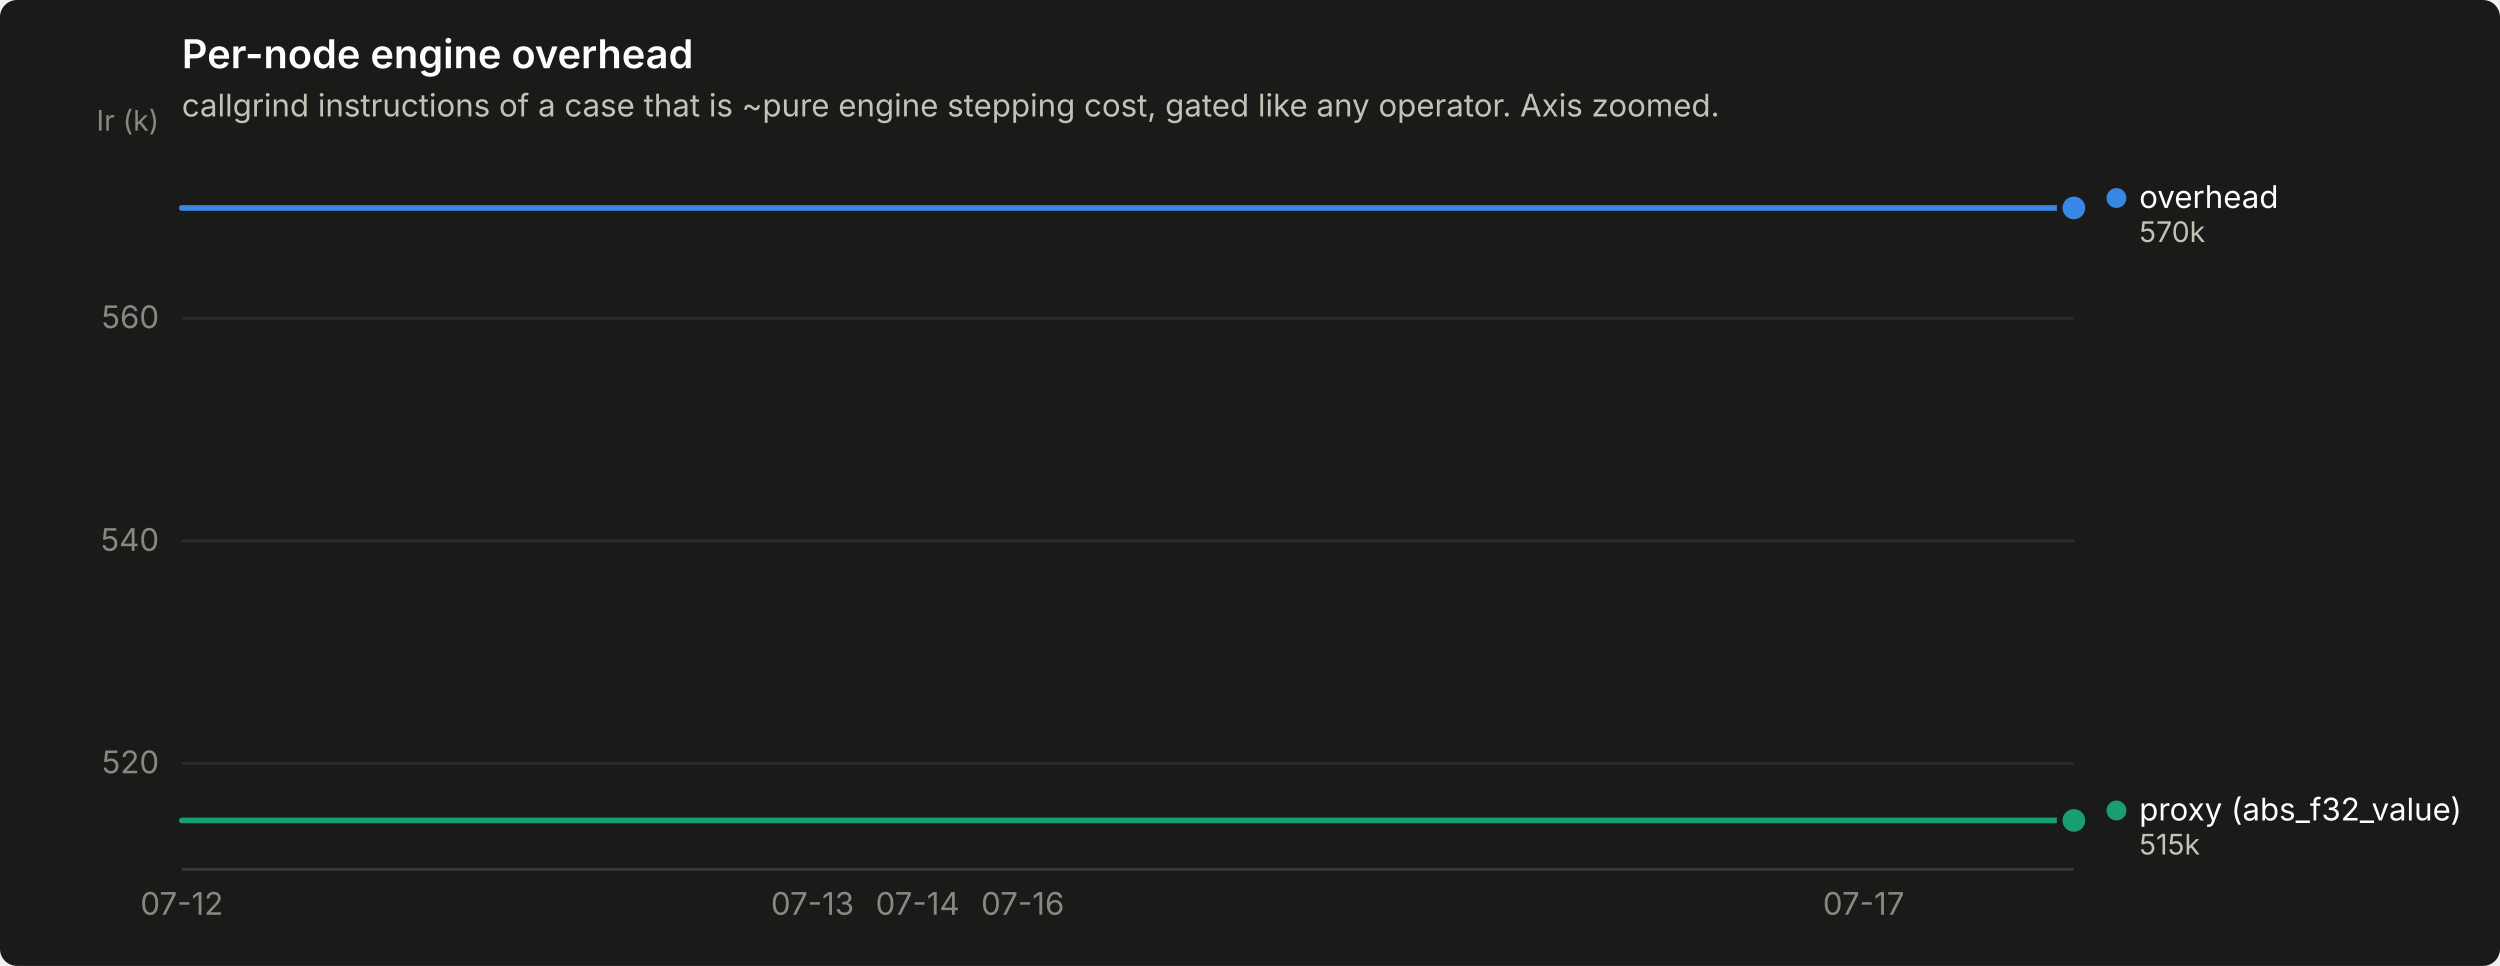
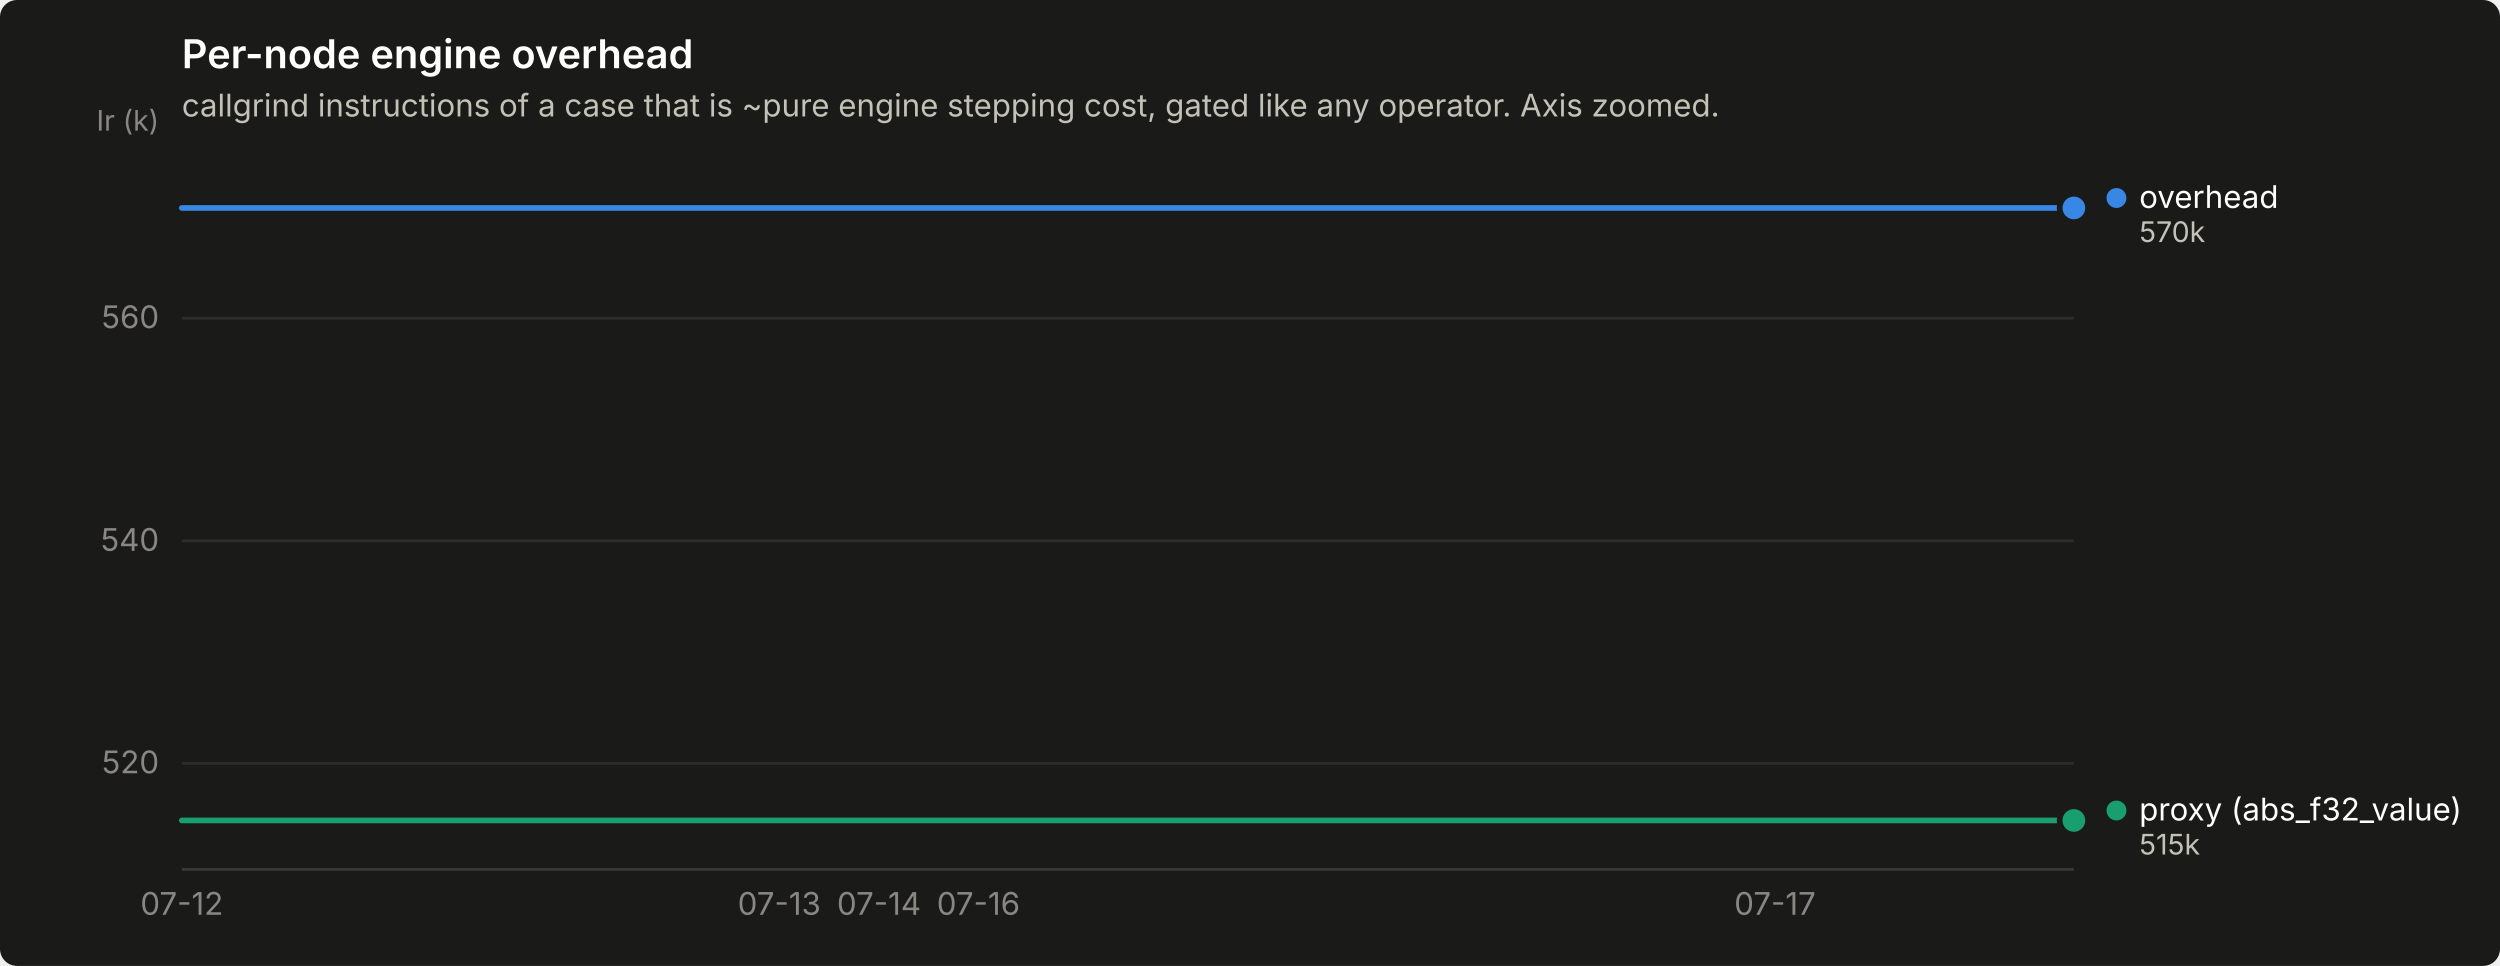
<svg xmlns="http://www.w3.org/2000/svg" width="880" height="340" viewBox="0 0 880 340" role="img" aria-label="Per-node engine overhead">
  <rect width="880" height="340" rx="6" fill="#1a1a19" />
  <text x="64" y="24" font-family="system-ui, -apple-system, &quot;Segoe UI&quot;, sans-serif" font-size="14" font-weight="600" fill="#ffffff">Per-node engine overhead</text>
  <text x="64" y="41" font-family="system-ui, -apple-system, &quot;Segoe UI&quot;, sans-serif" font-size="11" fill="#c3c2b7">callgrind instructions of a case that is ~pure engine stepping cost, gated like any operator. Axis zoomed.</text>
  <line x1="64" y1="268.7" x2="730" y2="268.7" stroke="#2c2c2a" stroke-width="1" />
  <text x="56" y="272.2" text-anchor="end" font-family="system-ui, -apple-system, &quot;Segoe UI&quot;, sans-serif" font-size="11" style="font-variant-numeric: tabular-nums" fill="#898781">520</text>
  <line x1="64" y1="190.4" x2="730" y2="190.4" stroke="#2c2c2a" stroke-width="1" />
  <text x="56" y="193.9" text-anchor="end" font-family="system-ui, -apple-system, &quot;Segoe UI&quot;, sans-serif" font-size="11" style="font-variant-numeric: tabular-nums" fill="#898781">540</text>
  <line x1="64" y1="112.0" x2="730" y2="112.0" stroke="#2c2c2a" stroke-width="1" />
  <text x="56" y="115.5" text-anchor="end" font-family="system-ui, -apple-system, &quot;Segoe UI&quot;, sans-serif" font-size="11" style="font-variant-numeric: tabular-nums" fill="#898781">560</text>
  <text x="56" y="46" text-anchor="end" font-family="system-ui, -apple-system, &quot;Segoe UI&quot;, sans-serif" font-size="10" fill="#898781">Ir (k)</text>
  <line x1="64" y1="306" x2="730" y2="306" stroke="#383835" stroke-width="1" />
  <text x="64.0" y="322" text-anchor="middle" font-family="system-ui, -apple-system, &quot;Segoe UI&quot;, sans-serif" font-size="11" style="font-variant-numeric: tabular-nums" fill="#898781">07-12</text>
-   <text x="286.0" y="322" text-anchor="middle" font-family="system-ui, -apple-system, &quot;Segoe UI&quot;, sans-serif" font-size="11" style="font-variant-numeric: tabular-nums" fill="#898781">07-13</text>
-   <text x="323.0" y="322" text-anchor="middle" font-family="system-ui, -apple-system, &quot;Segoe UI&quot;, sans-serif" font-size="11" style="font-variant-numeric: tabular-nums" fill="#898781">07-14</text>
-   <text x="360.0" y="322" text-anchor="middle" font-family="system-ui, -apple-system, &quot;Segoe UI&quot;, sans-serif" font-size="11" style="font-variant-numeric: tabular-nums" fill="#898781">07-16</text>
-   <text x="656.0" y="322" text-anchor="middle" font-family="system-ui, -apple-system, &quot;Segoe UI&quot;, sans-serif" font-size="11" style="font-variant-numeric: tabular-nums" fill="#898781">07-17</text>
-   <path d="M64.0,73.2 L101.0,73.2 L138.0,73.2 L175.0,73.2 L212.0,73.2 L249.0,73.2 L286.0,73.2 L323.0,73.2 L360.0,73.2 L397.0,73.2 L434.0,73.2 L471.0,73.2 L508.0,73.2 L545.0,73.2 L582.0,73.2 L619.0,73.2 L656.0,73.2 L693.0,73.2 L730.0,73.2" fill="none" stroke="#3987e5" stroke-width="2" stroke-linejoin="round" stroke-linecap="round" />
+   <text x="274.3" y="322" text-anchor="middle" font-family="system-ui, -apple-system, &quot;Segoe UI&quot;, sans-serif" font-size="11" style="font-variant-numeric: tabular-nums" fill="#898781">07-13</text>
+   <text x="309.4" y="322" text-anchor="middle" font-family="system-ui, -apple-system, &quot;Segoe UI&quot;, sans-serif" font-size="11" style="font-variant-numeric: tabular-nums" fill="#898781">07-14</text>
+   <text x="344.4" y="322" text-anchor="middle" font-family="system-ui, -apple-system, &quot;Segoe UI&quot;, sans-serif" font-size="11" style="font-variant-numeric: tabular-nums" fill="#898781">07-16</text>
+   <text x="624.8" y="322" text-anchor="middle" font-family="system-ui, -apple-system, &quot;Segoe UI&quot;, sans-serif" font-size="11" style="font-variant-numeric: tabular-nums" fill="#898781">07-17</text>
+   <path d="M64.0,73.2 L99.1,73.2 L134.1,73.2 L169.2,73.2 L204.2,73.2 L239.3,73.2 L274.3,73.2 L309.4,73.2 L344.4,73.2 L379.5,73.2 L414.5,73.2 L449.6,73.2 L484.6,73.2 L519.7,73.2 L554.7,73.2 L589.8,73.2 L624.8,73.2 L659.9,73.2 L694.9,73.2 L730.0,73.2" fill="none" stroke="#3987e5" stroke-width="2" stroke-linejoin="round" stroke-linecap="round" />
  <circle cx="730.0" cy="73.2" r="6" fill="#1a1a19" />
  <circle cx="730.0" cy="73.2" r="4" fill="#3987e5" />
-   <path d="M64.0,288.8 L101.0,288.8 L138.0,288.8 L175.0,288.8 L212.0,288.8 L249.0,288.8 L286.0,288.8 L323.0,288.8 L360.0,288.8 L397.0,288.8 L434.0,288.8 L471.0,288.8 L508.0,288.8 L545.0,288.8 L582.0,288.8 L619.0,288.8 L656.0,288.8 L693.0,288.8 L730.0,288.8" fill="none" stroke="#199e70" stroke-width="2" stroke-linejoin="round" stroke-linecap="round" />
+   <path d="M64.0,288.8 L99.1,288.8 L134.1,288.8 L169.2,288.8 L204.2,288.8 L239.3,288.8 L274.3,288.8 L309.4,288.8 L344.4,288.8 L379.5,288.8 L414.5,288.8 L449.6,288.8 L484.6,288.8 L519.7,288.8 L554.7,288.8 L589.8,288.8 L624.8,288.8 L659.9,288.8 L694.9,288.8 L730.0,288.8" fill="none" stroke="#199e70" stroke-width="2" stroke-linejoin="round" stroke-linecap="round" />
  <circle cx="730.0" cy="288.8" r="6" fill="#1a1a19" />
  <circle cx="730.0" cy="288.8" r="4" fill="#199e70" />
  <circle cx="745.0" cy="69.7" r="3.5" fill="#3987e5" />
  <text x="753.0" y="73.2" font-family="system-ui, -apple-system, &quot;Segoe UI&quot;, sans-serif" font-size="11" fill="#ffffff">overhead</text>
  <text x="753.0" y="85.2" font-family="system-ui, -apple-system, &quot;Segoe UI&quot;, sans-serif" font-size="10" style="font-variant-numeric: tabular-nums" fill="#c3c2b7">570k</text>
  <circle cx="745.0" cy="285.3" r="3.5" fill="#199e70" />
  <text x="753.0" y="288.8" font-family="system-ui, -apple-system, &quot;Segoe UI&quot;, sans-serif" font-size="11" fill="#ffffff">proxy (abs_f32_value)</text>
  <text x="753.0" y="300.8" font-family="system-ui, -apple-system, &quot;Segoe UI&quot;, sans-serif" font-size="10" style="font-variant-numeric: tabular-nums" fill="#c3c2b7">515k</text>
</svg>
